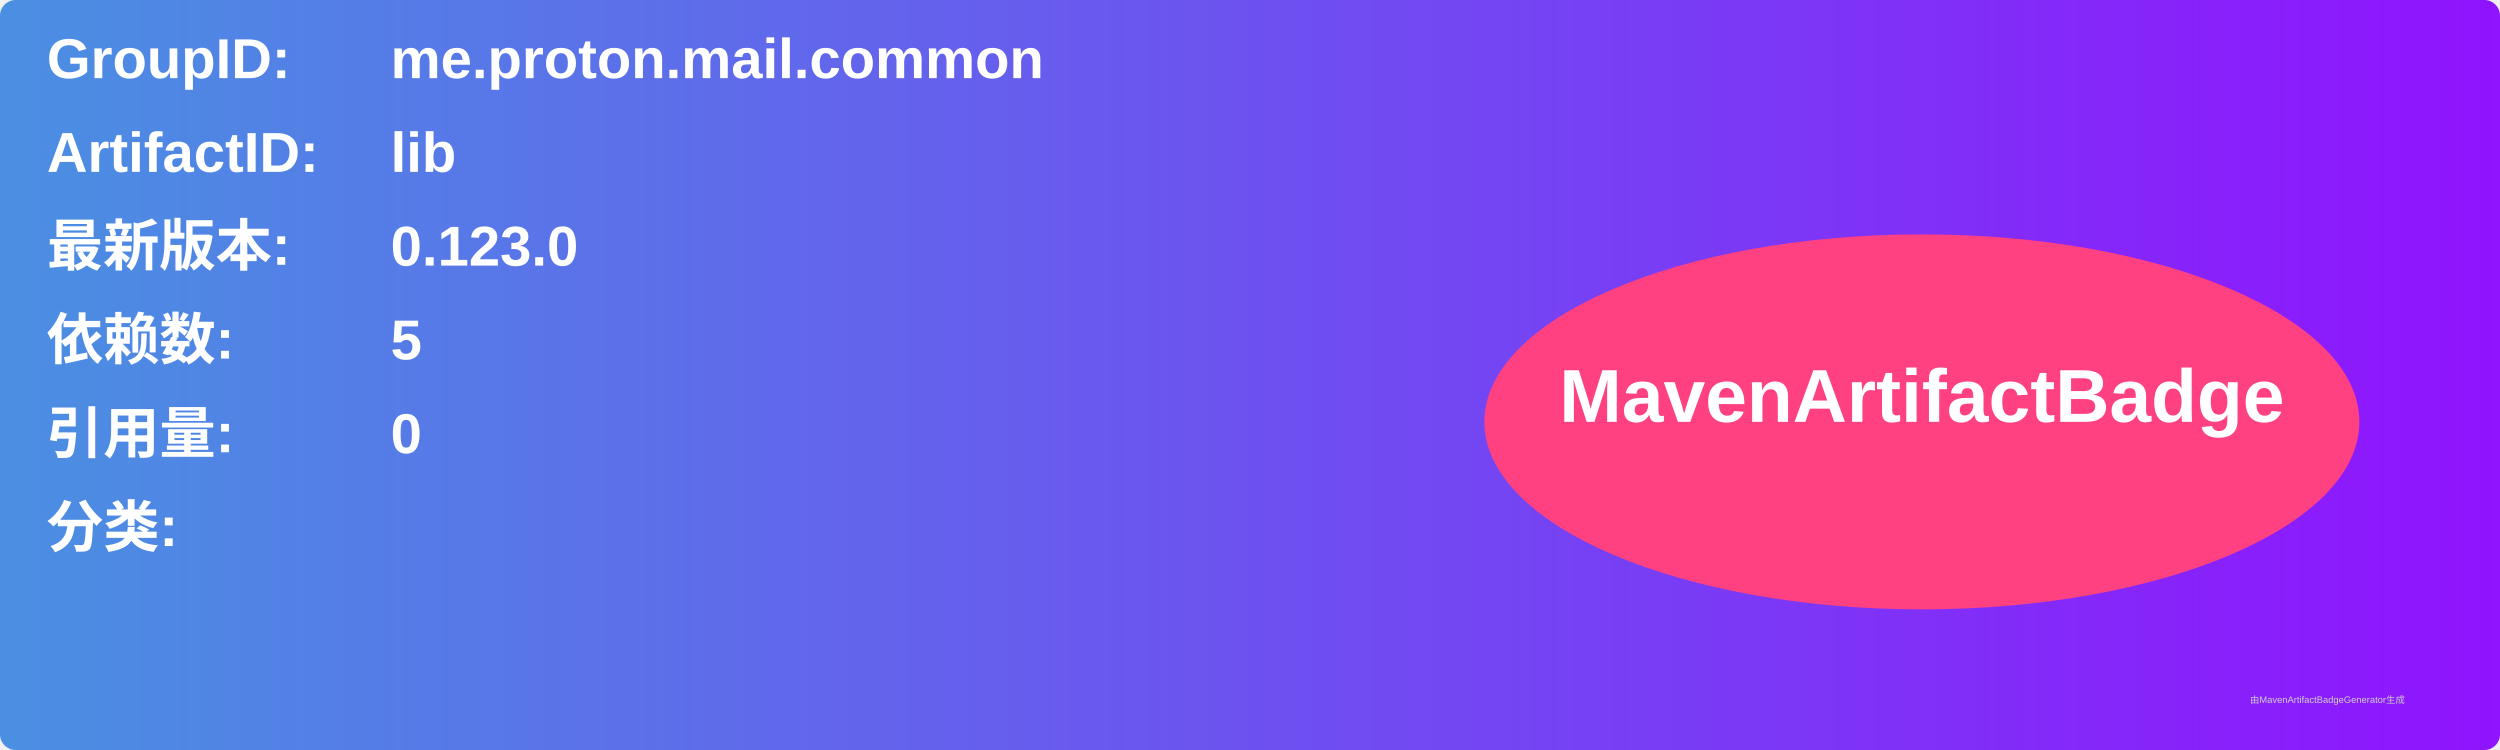
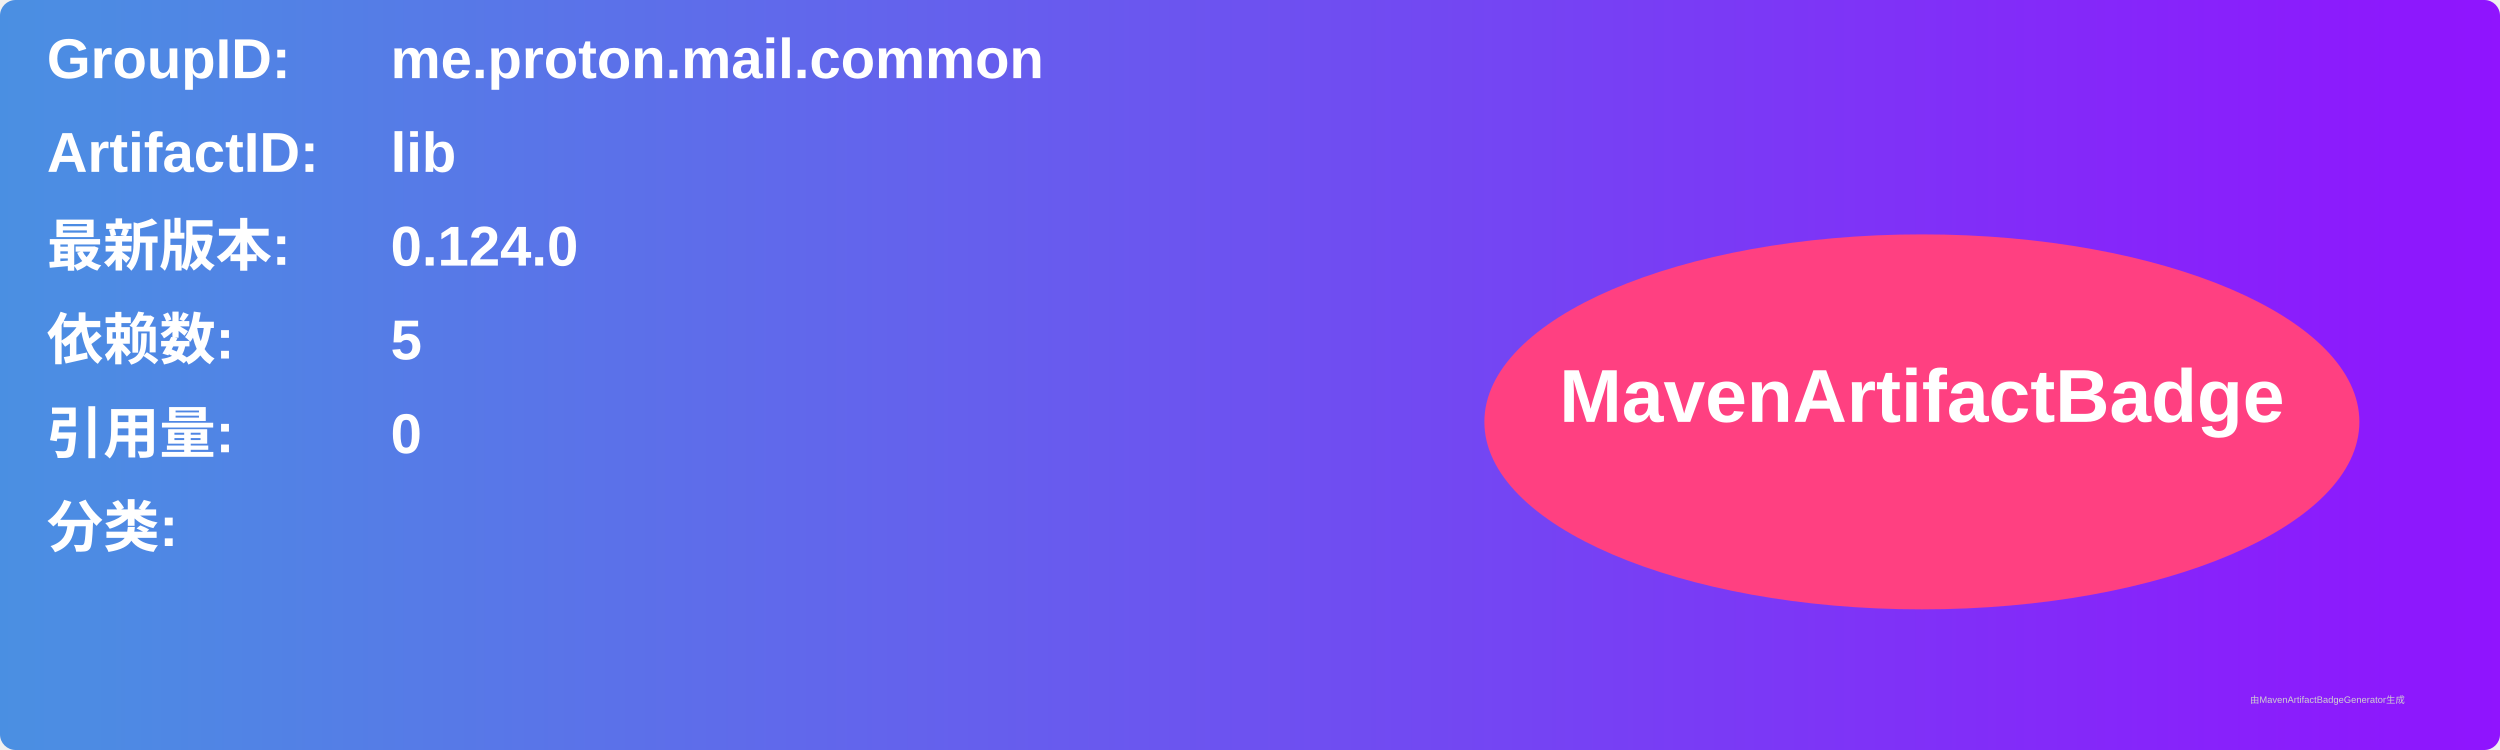
<svg xmlns="http://www.w3.org/2000/svg" width="800" height="240" viewBox="0 0 800 240">
  <linearGradient id="grad" x1="0%" y1="0%" x2="100%" y2="0%">
    <stop offset="0%" stop-color="#4a90e2" />
    <stop offset="100%" stop-color="#9013fe" />
  </linearGradient>
  <rect width="100%" height="100%" rx="5" ry="5" fill="url(#grad)" />
  <g transform="translate(15, 15)">
    <text x="0" y="10" font-family="Arial" font-size="18" fill="white" font-weight="bold" width="260">GroupID:</text>
    <text x="110" y="10" font-family="Arial" font-size="18" fill="white" font-weight="bold" width="460">me.proton.mail.common</text>
    <text x="0" y="40" font-family="Arial" font-size="18" fill="white" font-weight="bold" width="260">ArtifactID:</text>
    <text x="110" y="40" font-family="Arial" font-size="18" fill="white" font-weight="bold" width="460">lib</text>
    <text x="0" y="70" font-family="Arial" font-size="18" fill="white" font-weight="bold">最新版本:</text>
    <text x="110" y="70" font-family="Arial" font-size="18" fill="white" font-weight="bold">
-       <tspan font-weight="bold">0.123.0</tspan>
+       <tspan font-weight="bold">0.124.0</tspan>
    </text>
    <text x="0" y="100" font-family="Arial" font-size="18" fill="white" font-weight="bold">依赖数: </text>
    <text x="110" y="100" font-family="Arial" font-size="18" fill="white">
      <tspan font-weight="bold">5</tspan>
    </text>
    <text x="0" y="130" font-family="Arial" font-size="18" fill="white" font-weight="bold">引用量: </text>
    <text x="110" y="130" font-family="Arial" font-size="18" fill="white">
      <tspan font-weight="bold">0</tspan>
    </text>
    <text x="0" y="160" font-family="Arial" font-size="18" fill="white" font-weight="bold">分类:</text>
    <text x="10" y="190" font-family="Arial" font-size="10" fill="white">
      <tspan font-weight="bold" />
    </text>
    <ellipse cx="600" cy="120" rx="140" ry="60" fill="#ff4081" />
    <text x="600" y="120" text-anchor="middle" font-family="Arial" font-size="24" fill="white" font-weight="bold">MavenArtifactBadge</text>
  </g>
  <text x="720" y="225" font-family="Arial" font-size="3" fill="#d0d0d0">由MavenArtifactBadgeGenerator生成</text>
</svg>
